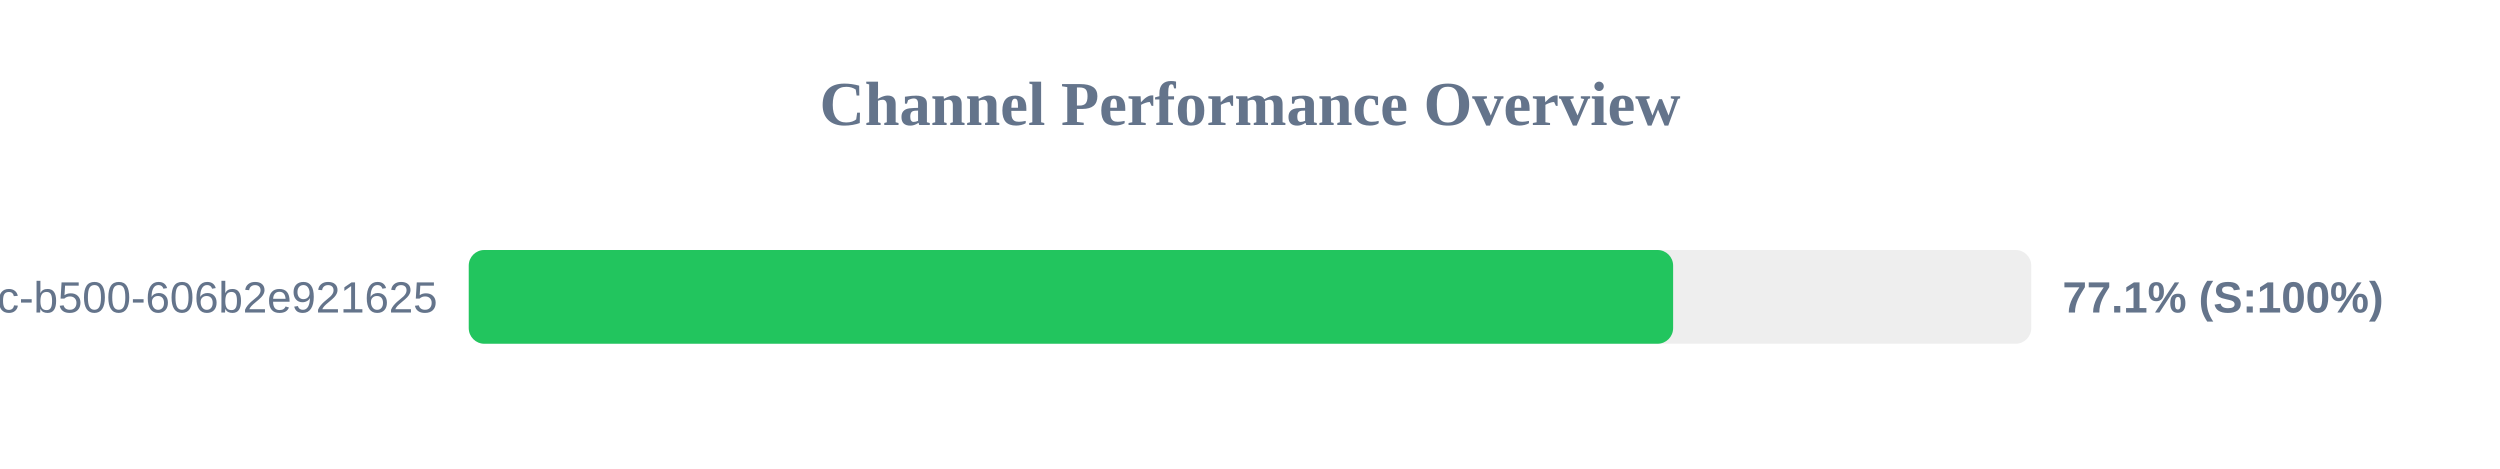
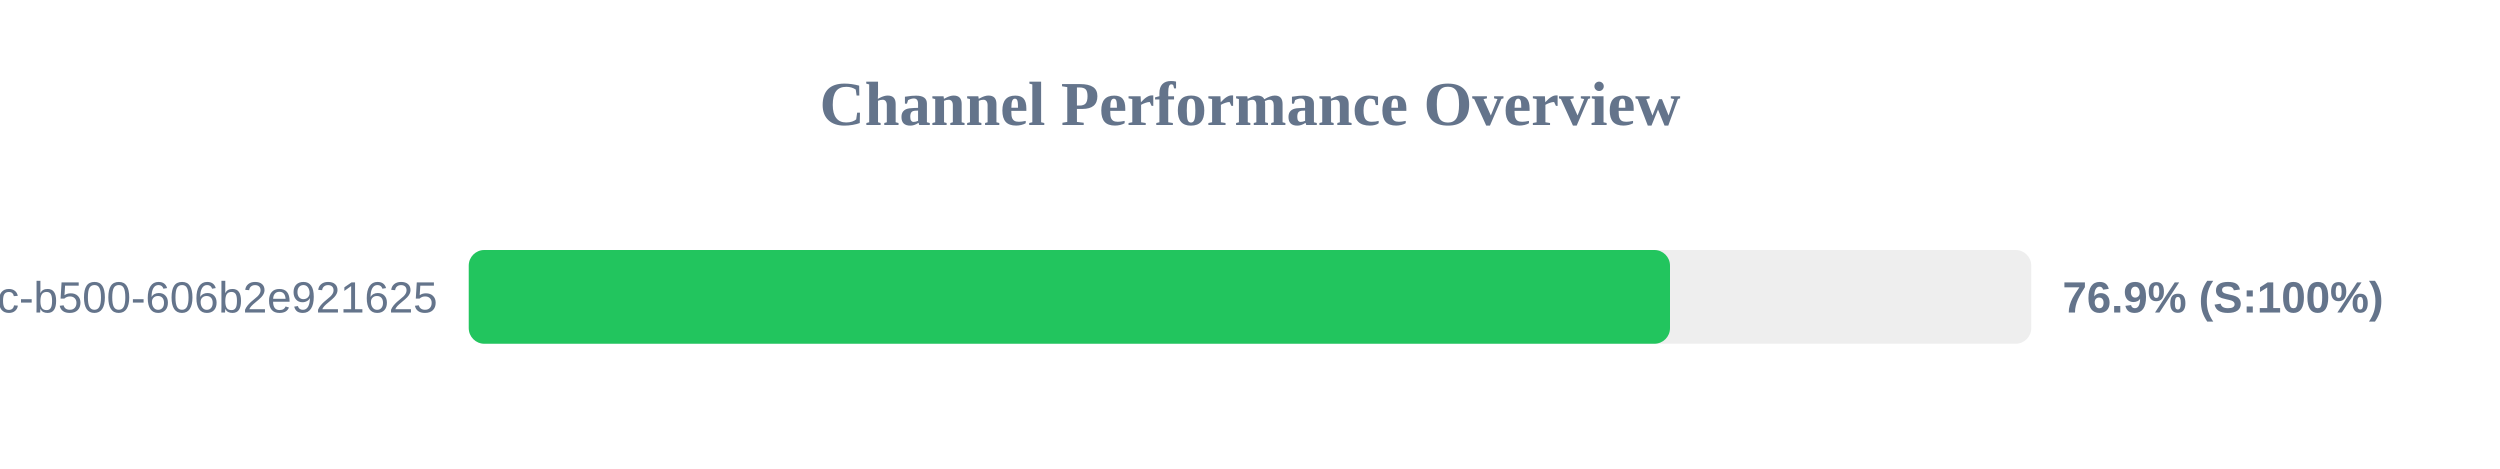
<svg xmlns="http://www.w3.org/2000/svg" width="800" height="150" version="1.1">
  <style>
        .row { font: 14px Arial; fill: #64748b; }
        .score { font: bold 14px Arial; fill: #64748b; }
    </style>
  <text x="400" y="40" text-anchor="middle" font-size="20px" font-weight="bold" fill="#64748b">Channel Performance Overview</text>
  <rect x="150" y="80" width="500" height="30" fill="#eee" rx="5" />
-   <rect x="150" y="80" width="385.4" height="30" fill="#22c55e" rx="5" />
+   <rect x="150" y="80" width="384.4" height="30" fill="#22c55e" rx="5" />
  <text x="140" y="100" text-anchor="end" class="row">?uuid=f901861b-6491-450c-b500-606b2e921625</text>
-   <text x="660" y="100" text-anchor="start" class="score">77.1% (S:100%)</text>
+   <text x="660" y="100" text-anchor="start" class="score">76.9% (S:100%)</text>
</svg>
